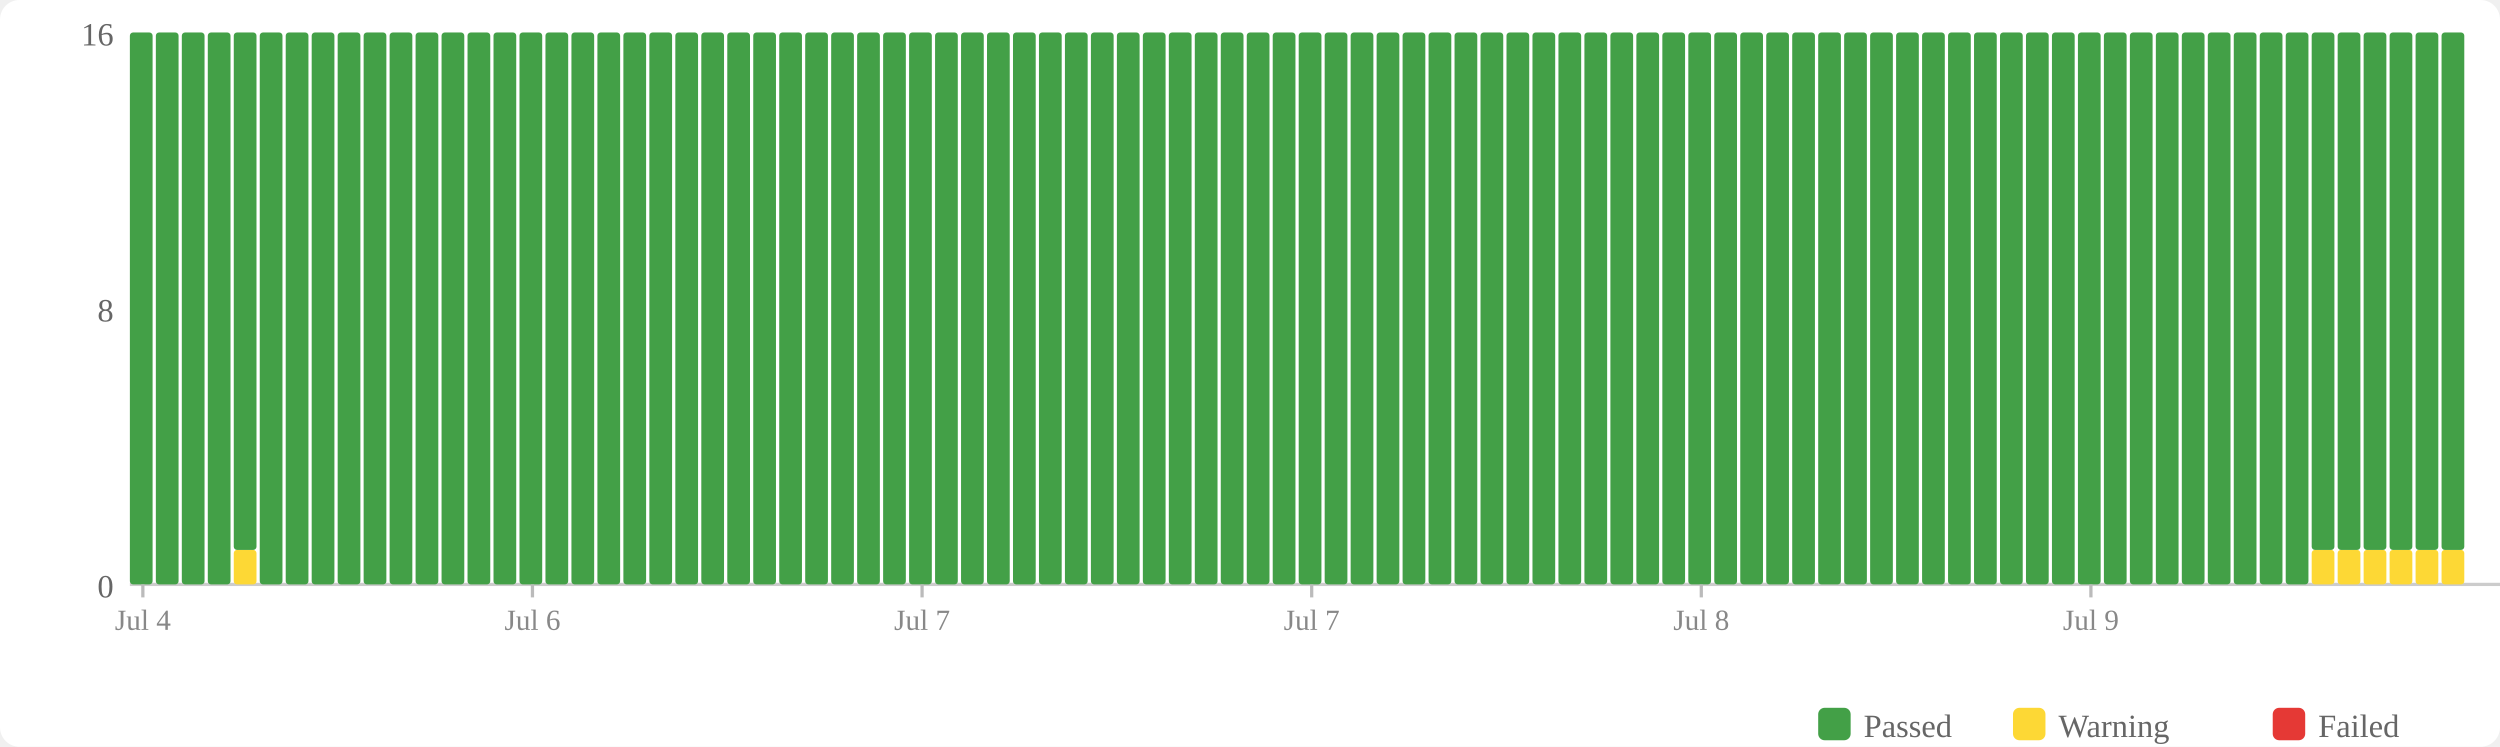
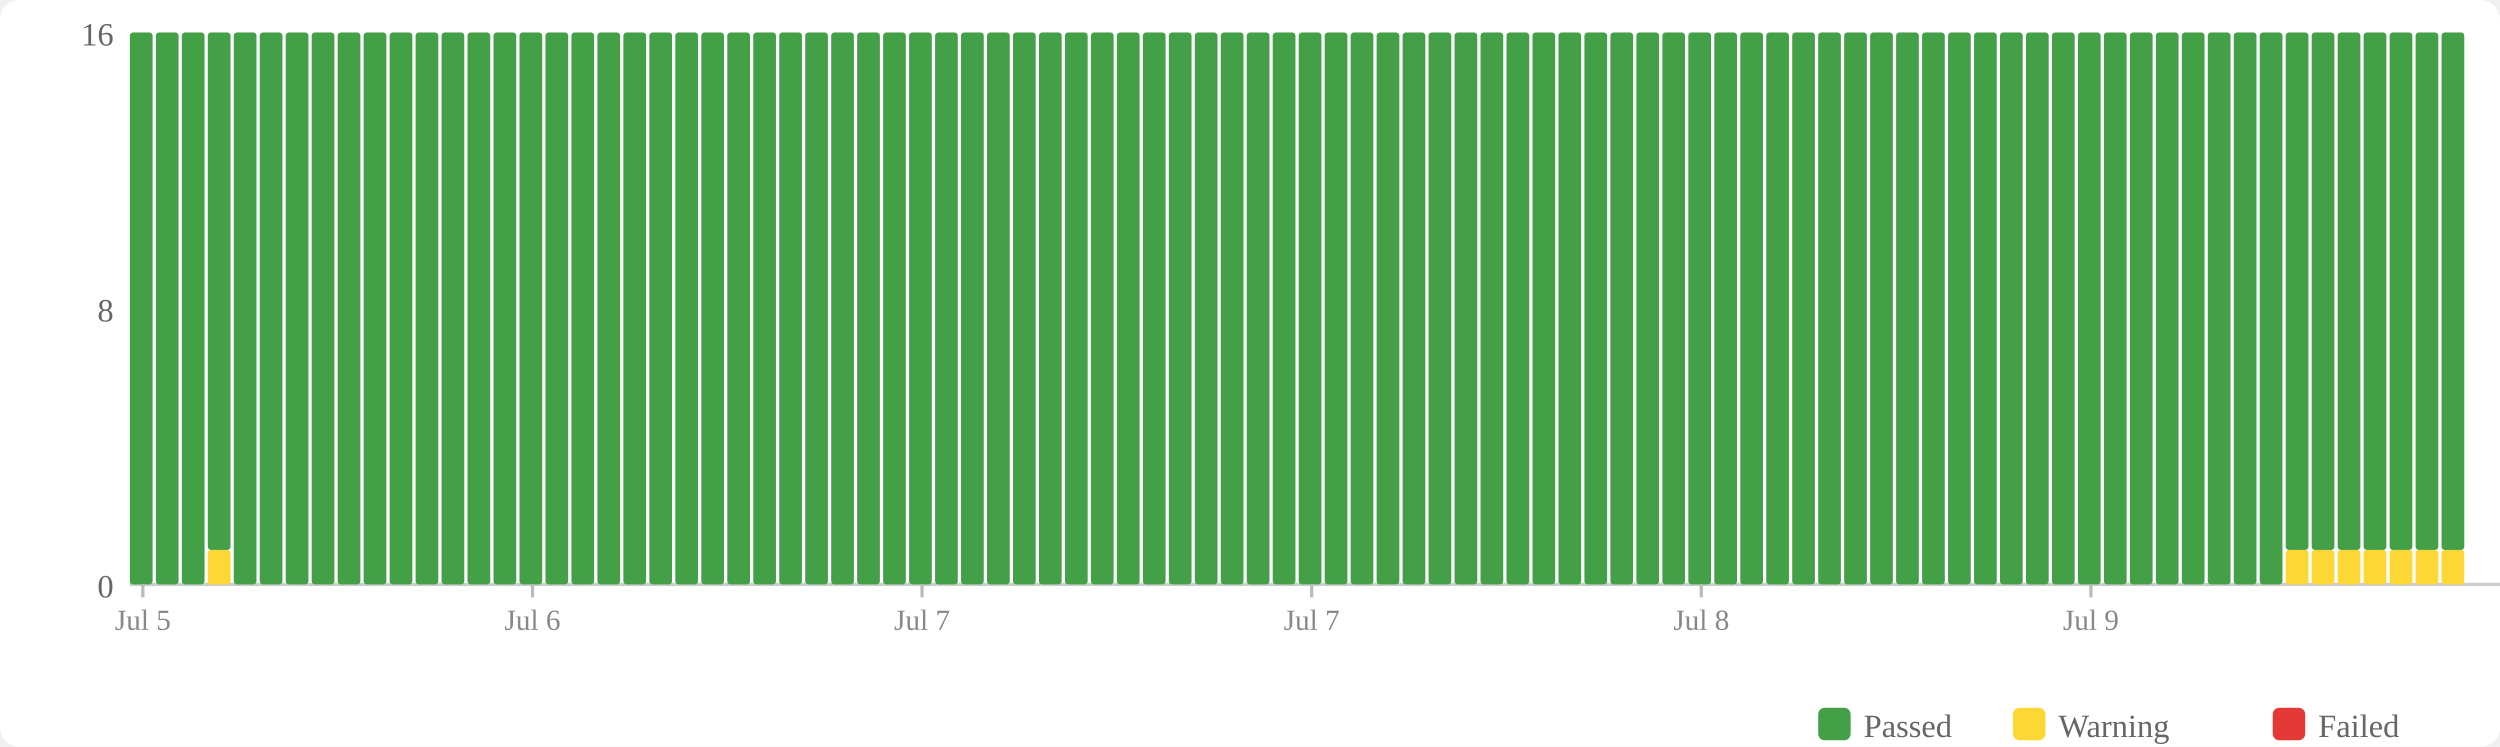
<svg xmlns="http://www.w3.org/2000/svg" width="770" height="230" viewBox="0 0 770 230">
  <rect width="770" height="230" fill="#fff" rx="6" />
  <rect x="560" y="218" width="10" height="10" fill="#43a047" rx="2" />
  <text x="574" y="227" font-size="10" fill="#666">Passed</text>
  <rect x="620" y="218" width="10" height="10" fill="#fdd835" rx="2" />
  <text x="634" y="227" font-size="10" fill="#666">Warning</text>
  <rect x="700" y="218" width="10" height="10" fill="#e53935" rx="2" />
  <text x="714" y="227" font-size="10" fill="#666">Failed</text>
  <text x="35" y="184" text-anchor="end" font-size="10" fill="#666">0</text>
  <text x="35" y="99" text-anchor="end" font-size="10" fill="#666">8</text>
  <text x="35" y="14" text-anchor="end" font-size="10" fill="#666">16</text>
  <line x1="40" y1="180" x2="770" y2="180" stroke="#ccc" stroke-width="1" />
  <rect x="40" y="10" width="7" height="170" fill="#43a047" rx="1" />
  <rect x="48" y="10" width="7" height="170" fill="#43a047" rx="1" />
  <rect x="56" y="10" width="7" height="170" fill="#43a047" rx="1" />
-   <rect x="64" y="10" width="7" height="170" fill="#43a047" rx="1" />
-   <rect x="72" y="169.375" width="7" height="10.625" fill="#fdd835" rx="1" />
-   <rect x="72" y="10" width="7" height="159.375" fill="#43a047" rx="1" />
+   <rect x="64" y="169.375" width="7" height="10.625" fill="#fdd835" rx="1" />
+   <rect x="64" y="10" width="7" height="159.375" fill="#43a047" rx="1" />
+   <rect x="72" y="10" width="7" height="170" fill="#43a047" rx="1" />
  <rect x="80" y="10" width="7" height="170" fill="#43a047" rx="1" />
  <rect x="88" y="10" width="7" height="170" fill="#43a047" rx="1" />
  <rect x="96" y="10" width="7" height="170" fill="#43a047" rx="1" />
  <rect x="104" y="10" width="7" height="170" fill="#43a047" rx="1" />
  <rect x="112" y="10" width="7" height="170" fill="#43a047" rx="1" />
  <rect x="120" y="10" width="7" height="170" fill="#43a047" rx="1" />
  <rect x="128" y="10" width="7" height="170" fill="#43a047" rx="1" />
  <rect x="136" y="10" width="7" height="170" fill="#43a047" rx="1" />
  <rect x="144" y="10" width="7" height="170" fill="#43a047" rx="1" />
  <rect x="152" y="10" width="7" height="170" fill="#43a047" rx="1" />
  <rect x="160" y="10" width="7" height="170" fill="#43a047" rx="1" />
  <rect x="168" y="10" width="7" height="170" fill="#43a047" rx="1" />
  <rect x="176" y="10" width="7" height="170" fill="#43a047" rx="1" />
  <rect x="184" y="10" width="7" height="170" fill="#43a047" rx="1" />
  <rect x="192" y="10" width="7" height="170" fill="#43a047" rx="1" />
  <rect x="200" y="10" width="7" height="170" fill="#43a047" rx="1" />
  <rect x="208" y="10" width="7" height="170" fill="#43a047" rx="1" />
  <rect x="216" y="10" width="7" height="170" fill="#43a047" rx="1" />
  <rect x="224" y="10" width="7" height="170" fill="#43a047" rx="1" />
  <rect x="232" y="10" width="7" height="170" fill="#43a047" rx="1" />
  <rect x="240" y="10" width="7" height="170" fill="#43a047" rx="1" />
  <rect x="248" y="10" width="7" height="170" fill="#43a047" rx="1" />
  <rect x="256" y="10" width="7" height="170" fill="#43a047" rx="1" />
  <rect x="264" y="10" width="7" height="170" fill="#43a047" rx="1" />
  <rect x="272" y="10" width="7" height="170" fill="#43a047" rx="1" />
  <rect x="280" y="10" width="7" height="170" fill="#43a047" rx="1" />
  <rect x="288" y="10" width="7" height="170" fill="#43a047" rx="1" />
  <rect x="296" y="10" width="7" height="170" fill="#43a047" rx="1" />
  <rect x="304" y="10" width="7" height="170" fill="#43a047" rx="1" />
  <rect x="312" y="10" width="7" height="170" fill="#43a047" rx="1" />
  <rect x="320" y="10" width="7" height="170" fill="#43a047" rx="1" />
  <rect x="328" y="10" width="7" height="170" fill="#43a047" rx="1" />
  <rect x="336" y="10" width="7" height="170" fill="#43a047" rx="1" />
  <rect x="344" y="10" width="7" height="170" fill="#43a047" rx="1" />
  <rect x="352" y="10" width="7" height="170" fill="#43a047" rx="1" />
  <rect x="360" y="10" width="7" height="170" fill="#43a047" rx="1" />
  <rect x="368" y="10" width="7" height="170" fill="#43a047" rx="1" />
  <rect x="376" y="10" width="7" height="170" fill="#43a047" rx="1" />
  <rect x="384" y="10" width="7" height="170" fill="#43a047" rx="1" />
  <rect x="392" y="10" width="7" height="170" fill="#43a047" rx="1" />
  <rect x="400" y="10" width="7" height="170" fill="#43a047" rx="1" />
  <rect x="408" y="10" width="7" height="170" fill="#43a047" rx="1" />
  <rect x="416" y="10" width="7" height="170" fill="#43a047" rx="1" />
  <rect x="424" y="10" width="7" height="170" fill="#43a047" rx="1" />
  <rect x="432" y="10" width="7" height="170" fill="#43a047" rx="1" />
  <rect x="440" y="10" width="7" height="170" fill="#43a047" rx="1" />
  <rect x="448" y="10" width="7" height="170" fill="#43a047" rx="1" />
  <rect x="456" y="10" width="7" height="170" fill="#43a047" rx="1" />
  <rect x="464" y="10" width="7" height="170" fill="#43a047" rx="1" />
  <rect x="472" y="10" width="7" height="170" fill="#43a047" rx="1" />
  <rect x="480" y="10" width="7" height="170" fill="#43a047" rx="1" />
  <rect x="488" y="10" width="7" height="170" fill="#43a047" rx="1" />
  <rect x="496" y="10" width="7" height="170" fill="#43a047" rx="1" />
  <rect x="504" y="10" width="7" height="170" fill="#43a047" rx="1" />
  <rect x="512" y="10" width="7" height="170" fill="#43a047" rx="1" />
  <rect x="520" y="10" width="7" height="170" fill="#43a047" rx="1" />
  <rect x="528" y="10" width="7" height="170" fill="#43a047" rx="1" />
  <rect x="536" y="10" width="7" height="170" fill="#43a047" rx="1" />
  <rect x="544" y="10" width="7" height="170" fill="#43a047" rx="1" />
  <rect x="552" y="10" width="7" height="170" fill="#43a047" rx="1" />
  <rect x="560" y="10" width="7" height="170" fill="#43a047" rx="1" />
  <rect x="568" y="10" width="7" height="170" fill="#43a047" rx="1" />
  <rect x="576" y="10" width="7" height="170" fill="#43a047" rx="1" />
  <rect x="584" y="10" width="7" height="170" fill="#43a047" rx="1" />
  <rect x="592" y="10" width="7" height="170" fill="#43a047" rx="1" />
  <rect x="600" y="10" width="7" height="170" fill="#43a047" rx="1" />
  <rect x="608" y="10" width="7" height="170" fill="#43a047" rx="1" />
  <rect x="616" y="10" width="7" height="170" fill="#43a047" rx="1" />
  <rect x="624" y="10" width="7" height="170" fill="#43a047" rx="1" />
  <rect x="632" y="10" width="7" height="170" fill="#43a047" rx="1" />
  <rect x="640" y="10" width="7" height="170" fill="#43a047" rx="1" />
  <rect x="648" y="10" width="7" height="170" fill="#43a047" rx="1" />
  <rect x="656" y="10" width="7" height="170" fill="#43a047" rx="1" />
  <rect x="664" y="10" width="7" height="170" fill="#43a047" rx="1" />
  <rect x="672" y="10" width="7" height="170" fill="#43a047" rx="1" />
  <rect x="680" y="10" width="7" height="170" fill="#43a047" rx="1" />
  <rect x="688" y="10" width="7" height="170" fill="#43a047" rx="1" />
  <rect x="696" y="10" width="7" height="170" fill="#43a047" rx="1" />
-   <rect x="704" y="10" width="7" height="170" fill="#43a047" rx="1" />
+   <rect x="704" y="169.375" width="7" height="10.625" fill="#fdd835" rx="1" />
+   <rect x="704" y="10" width="7" height="159.375" fill="#43a047" rx="1" />
  <rect x="712" y="169.375" width="7" height="10.625" fill="#fdd835" rx="1" />
  <rect x="712" y="10" width="7" height="159.375" fill="#43a047" rx="1" />
  <rect x="720" y="169.375" width="7" height="10.625" fill="#fdd835" rx="1" />
  <rect x="720" y="10" width="7" height="159.375" fill="#43a047" rx="1" />
  <rect x="728" y="169.375" width="7" height="10.625" fill="#fdd835" rx="1" />
  <rect x="728" y="10" width="7" height="159.375" fill="#43a047" rx="1" />
  <rect x="736" y="169.375" width="7" height="10.625" fill="#fdd835" rx="1" />
  <rect x="736" y="10" width="7" height="159.375" fill="#43a047" rx="1" />
  <rect x="744" y="169.375" width="7" height="10.625" fill="#fdd835" rx="1" />
  <rect x="744" y="10" width="7" height="159.375" fill="#43a047" rx="1" />
  <rect x="752" y="169.375" width="7" height="10.625" fill="#fdd835" rx="1" />
  <rect x="752" y="10" width="7" height="159.375" fill="#43a047" rx="1" />
  <line x1="44.0" y1="180" x2="44.0" y2="184" stroke="#bbb" stroke-width="1" />
-   <text x="44.0" y="194" text-anchor="middle" font-size="9" fill="#888">Jul 4</text>
+   <text x="44.0" y="194" text-anchor="middle" font-size="9" fill="#888">Jul 5</text>
  <line x1="164.0" y1="180" x2="164.0" y2="184" stroke="#bbb" stroke-width="1" />
  <text x="164.0" y="194" text-anchor="middle" font-size="9" fill="#888">Jul 6</text>
  <line x1="284.0" y1="180" x2="284.0" y2="184" stroke="#bbb" stroke-width="1" />
  <text x="284.0" y="194" text-anchor="middle" font-size="9" fill="#888">Jul 7</text>
  <line x1="404.0" y1="180" x2="404.0" y2="184" stroke="#bbb" stroke-width="1" />
  <text x="404.0" y="194" text-anchor="middle" font-size="9" fill="#888">Jul 7</text>
  <line x1="524.0" y1="180" x2="524.0" y2="184" stroke="#bbb" stroke-width="1" />
  <text x="524.0" y="194" text-anchor="middle" font-size="9" fill="#888">Jul 8</text>
  <line x1="644.0" y1="180" x2="644.0" y2="184" stroke="#bbb" stroke-width="1" />
  <text x="644.0" y="194" text-anchor="middle" font-size="9" fill="#888">Jul 9</text>
</svg>
